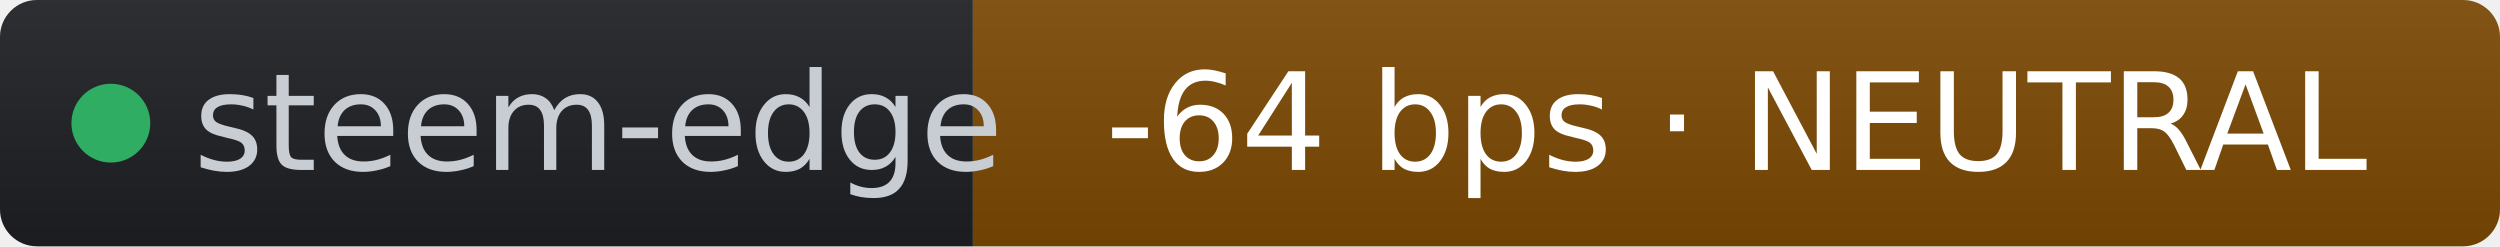
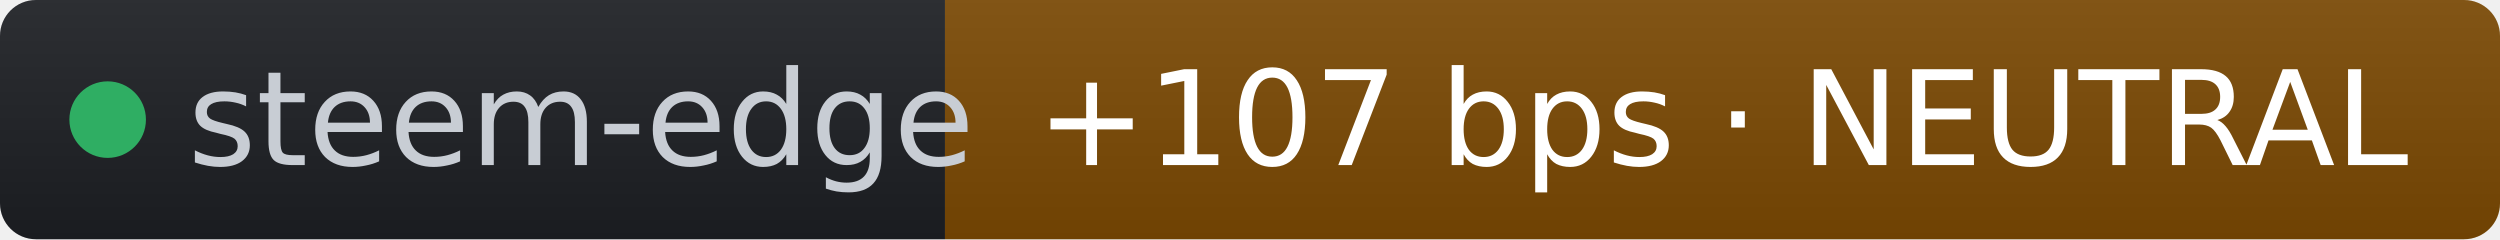
- <svg xmlns="http://www.w3.org/2000/svg" width="203" height="20" role="img" aria-label="steem-edge: -64 bps · NEUTRAL" viewBox="0 0 203 20" font-family="Verdana,Geneva,DejaVu Sans,sans-serif">
+ <svg xmlns="http://www.w3.org/2000/svg" width="209" height="20" role="img" aria-label="steem-edge: +107 bps · NEUTRAL" viewBox="0 0 209 20" font-family="Verdana,Geneva,DejaVu Sans,sans-serif">
  <linearGradient id="s" x2="0" y2="100%">
    <stop offset="0" stop-color="#bbb" stop-opacity=".1" />
    <stop offset="1" stop-opacity=".1" />
  </linearGradient>
  <clipPath id="r">
-     <rect width="203" height="20" rx="3" fill="#fff" />
+     <rect width="209" height="20" rx="3" fill="#fff" />
  </clipPath>
  <g clip-path="url(#r)">
    <rect width="79" height="20" fill="#1d1f24" />
-     <rect x="79" width="124" height="20" fill="#7c4a03" />
-     <rect width="203" height="20" fill="url(#s)" />
+     <rect x="79" width="130" height="20" fill="#7c4a03" />
+     <rect width="209" height="20" fill="url(#s)" />
  </g>
  <g fill="#fff" text-anchor="middle" font-size="11">
    <circle cx="9" cy="10" r="3.2" fill="#2fae63" />
    <text x="15.7" y="13.8" fill="#c8cdd4" text-anchor="start">steem-edge</text>
-     <text x="141" y="13.8" fill="#ffffff">-64 bps · NEUTRAL</text>
+     <text x="144" y="13.8" fill="#ffffff">+107 bps · NEUTRAL</text>
  </g>
</svg>
